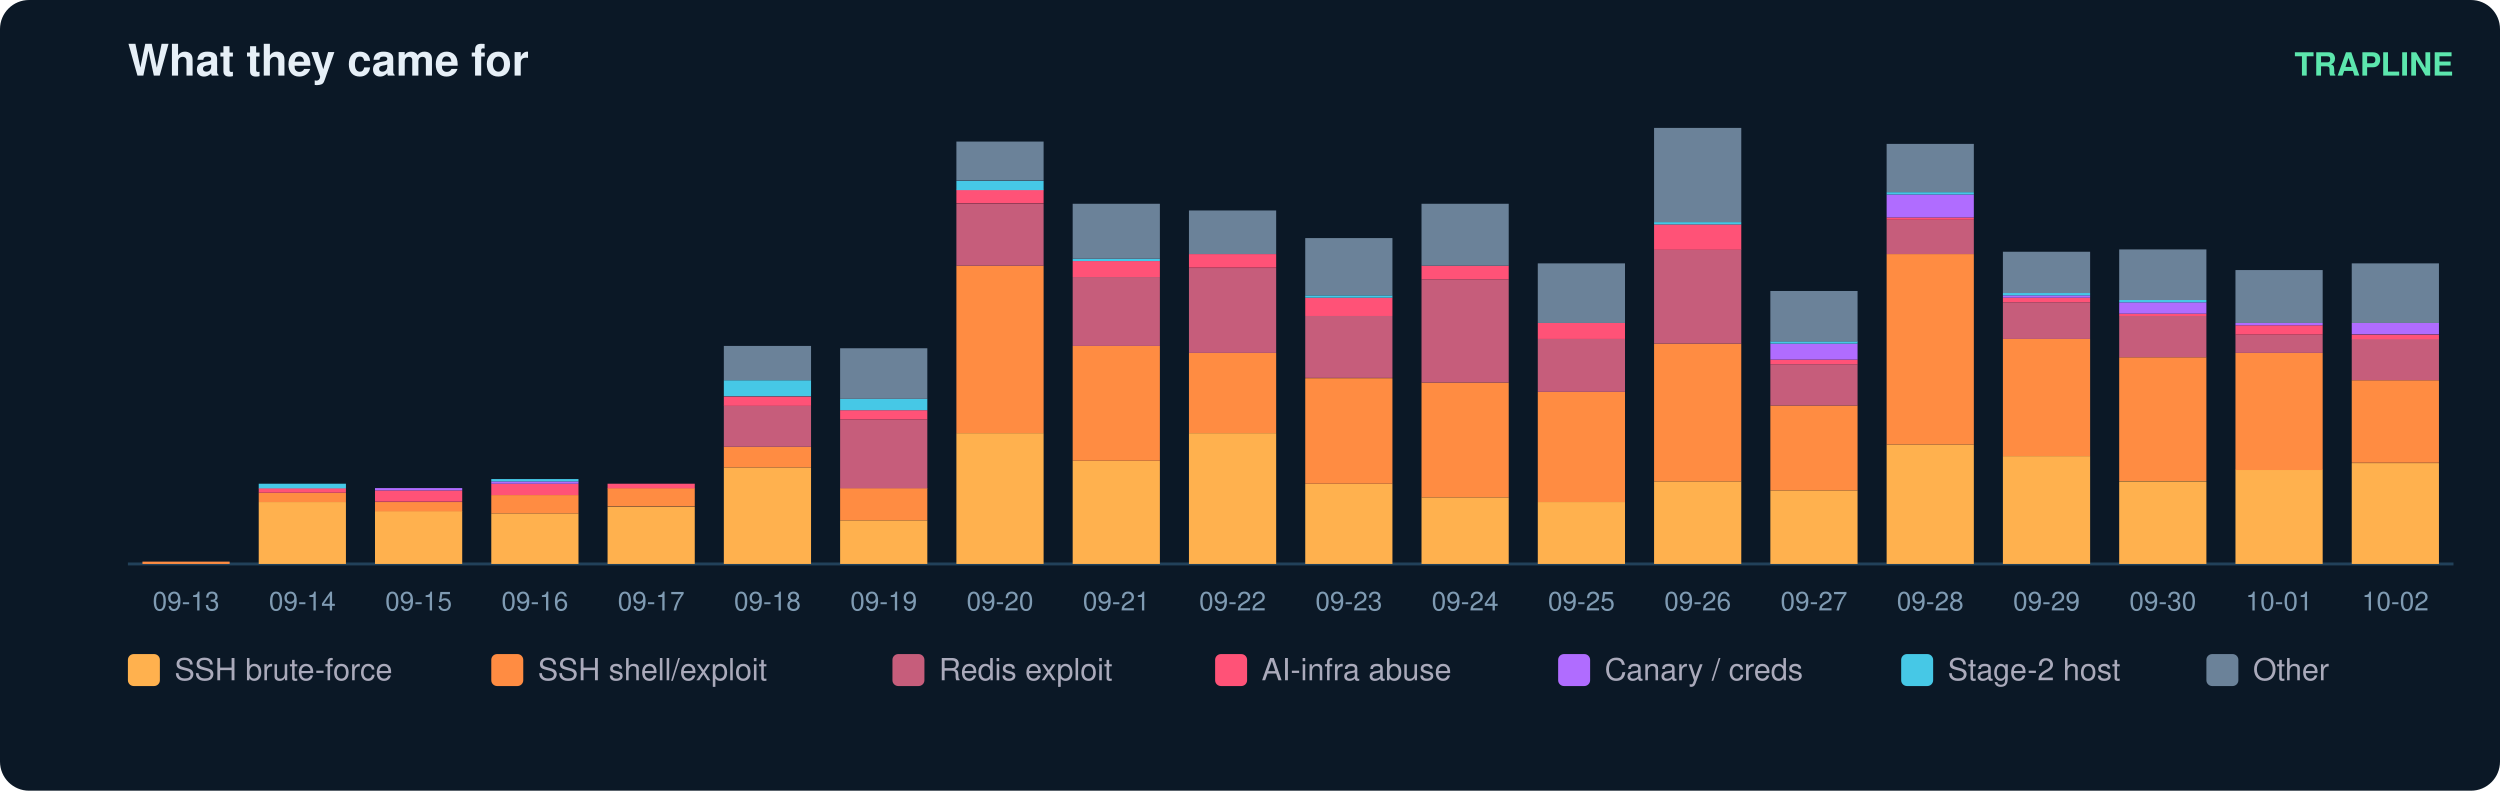
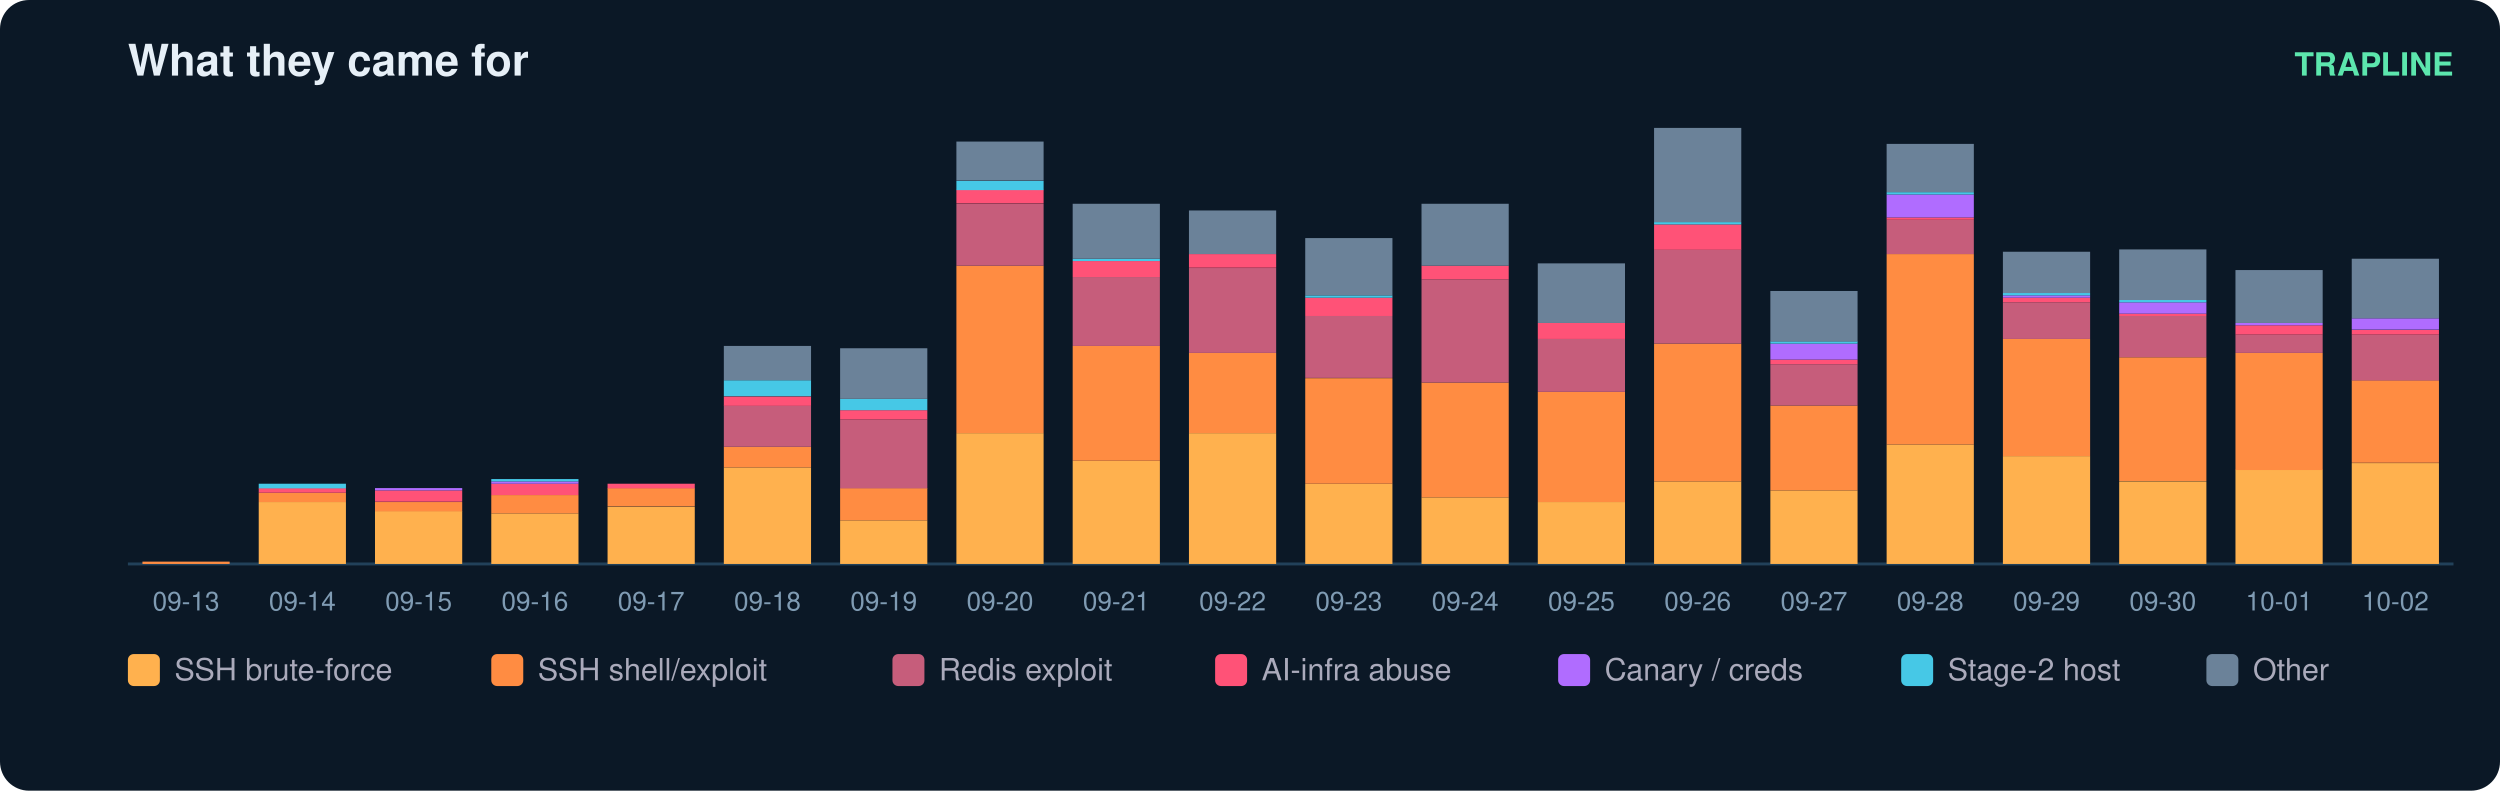
<svg xmlns="http://www.w3.org/2000/svg" width="860" height="272" viewBox="0 0 860 272" font-family="ui-sans-serif,Segoe UI,Helvetica,Arial">
  <rect width="860" height="272" rx="10" fill="#0b1826" />
  <text x="44" y="26" fill="#e6eff7" font-size="15" font-weight="700">What they came for</text>
  <text x="844" y="26" fill="#5ce6ad" font-size="11" text-anchor="end" font-weight="600">TRAPLINE</text>
  <line x1="44" y1="194" x2="844" y2="194" stroke="#22415a" />
  <rect x="49" y="193.2" width="30" height="0.8" fill="#ff8c42" />
  <text x="64.0" y="210.0" fill="#7f9bb3" font-size="9" text-anchor="middle">09-13</text>
  <rect x="89" y="172.7" width="30" height="21.3" fill="#ffb14e" />
  <rect x="89" y="169.5" width="30" height="3.2" fill="#ff8c42" />
  <rect x="89" y="167.9" width="30" height="1.6" fill="#ff5277" />
  <rect x="89" y="166.4" width="30" height="1.6" fill="#46c8e6" />
  <text x="104.0" y="210.0" fill="#7f9bb3" font-size="9" text-anchor="middle">09-14</text>
  <rect x="129" y="175.8" width="30" height="18.2" fill="#ffb14e" />
  <rect x="129" y="172.7" width="30" height="3.2" fill="#ff8c42" />
  <rect x="129" y="168.7" width="30" height="3.9" fill="#ff5277" />
  <rect x="129" y="167.9" width="30" height="0.8" fill="#b06cff" />
  <text x="144.0" y="210.0" fill="#7f9bb3" font-size="9" text-anchor="middle">09-15</text>
  <rect x="169" y="176.6" width="30" height="17.4" fill="#ffb14e" />
  <rect x="169" y="170.3" width="30" height="6.3" fill="#ff8c42" />
  <rect x="169" y="166.4" width="30" height="3.9" fill="#ff5277" />
  <rect x="169" y="165.6" width="30" height="0.8" fill="#b06cff" />
  <rect x="169" y="164.8" width="30" height="0.8" fill="#46c8e6" />
  <text x="184.0" y="210.0" fill="#7f9bb3" font-size="9" text-anchor="middle">09-16</text>
  <rect x="209" y="174.3" width="30" height="19.7" fill="#ffb14e" />
  <rect x="209" y="167.9" width="30" height="6.3" fill="#ff8c42" />
  <rect x="209" y="166.4" width="30" height="1.6" fill="#ff5277" />
  <text x="224.0" y="210.0" fill="#7f9bb3" font-size="9" text-anchor="middle">09-17</text>
  <rect x="249" y="160.8" width="30" height="33.2" fill="#ffb14e" />
  <rect x="249" y="153.7" width="30" height="7.1" fill="#ff8c42" />
  <rect x="249" y="139.5" width="30" height="14.2" fill="#c65d7b" />
  <rect x="249" y="136.4" width="30" height="3.2" fill="#ff5277" />
  <rect x="249" y="130.8" width="30" height="5.5" fill="#46c8e6" />
  <rect x="249" y="119.0" width="30" height="11.8" fill="#6b8299" />
  <text x="264.0" y="210.0" fill="#7f9bb3" font-size="9" text-anchor="middle">09-18</text>
  <rect x="289" y="179.0" width="30" height="15.0" fill="#ffb14e" />
  <rect x="289" y="167.9" width="30" height="11.1" fill="#ff8c42" />
  <rect x="289" y="144.3" width="30" height="23.7" fill="#c65d7b" />
  <rect x="289" y="141.1" width="30" height="3.2" fill="#ff5277" />
  <rect x="289" y="137.2" width="30" height="3.9" fill="#46c8e6" />
  <rect x="289" y="119.8" width="30" height="17.4" fill="#6b8299" />
  <text x="304.0" y="210.0" fill="#7f9bb3" font-size="9" text-anchor="middle">09-19</text>
  <rect x="329" y="149.0" width="30" height="45.0" fill="#ffb14e" />
  <rect x="329" y="91.4" width="30" height="57.6" fill="#ff8c42" />
  <rect x="329" y="70.1" width="30" height="21.3" fill="#c65d7b" />
  <rect x="329" y="65.3" width="30" height="4.7" fill="#ff5277" />
  <rect x="329" y="62.2" width="30" height="3.2" fill="#46c8e6" />
  <rect x="329" y="48.7" width="30" height="13.4" fill="#6b8299" />
  <text x="344.0" y="210.0" fill="#7f9bb3" font-size="9" text-anchor="middle">09-20</text>
  <rect x="369" y="158.5" width="30" height="35.5" fill="#ffb14e" />
  <rect x="369" y="119.0" width="30" height="39.5" fill="#ff8c42" />
  <rect x="369" y="95.3" width="30" height="23.7" fill="#c65d7b" />
  <rect x="369" y="89.8" width="30" height="5.5" fill="#ff5277" />
  <rect x="369" y="89.0" width="30" height="0.8" fill="#46c8e6" />
  <rect x="369" y="70.1" width="30" height="18.9" fill="#6b8299" />
  <text x="384.0" y="210.0" fill="#7f9bb3" font-size="9" text-anchor="middle">09-21</text>
  <rect x="409" y="149.0" width="30" height="45.0" fill="#ffb14e" />
  <rect x="409" y="121.4" width="30" height="27.6" fill="#ff8c42" />
  <rect x="409" y="92.2" width="30" height="29.2" fill="#c65d7b" />
  <rect x="409" y="87.4" width="30" height="4.7" fill="#ff5277" />
  <rect x="409" y="72.4" width="30" height="15.0" fill="#6b8299" />
  <text x="424.0" y="210.0" fill="#7f9bb3" font-size="9" text-anchor="middle">09-22</text>
  <rect x="449" y="166.4" width="30" height="27.6" fill="#ffb14e" />
  <rect x="449" y="130.1" width="30" height="36.3" fill="#ff8c42" />
  <rect x="449" y="108.7" width="30" height="21.3" fill="#c65d7b" />
  <rect x="449" y="102.4" width="30" height="6.3" fill="#ff5277" />
  <rect x="449" y="101.6" width="30" height="0.8" fill="#46c8e6" />
  <rect x="449" y="81.9" width="30" height="19.7" fill="#6b8299" />
  <text x="464.0" y="210.0" fill="#7f9bb3" font-size="9" text-anchor="middle">09-23</text>
  <rect x="489" y="171.1" width="30" height="22.9" fill="#ffb14e" />
  <rect x="489" y="131.6" width="30" height="39.5" fill="#ff8c42" />
  <rect x="489" y="96.1" width="30" height="35.5" fill="#c65d7b" />
  <rect x="489" y="91.4" width="30" height="4.7" fill="#ff5277" />
  <rect x="489" y="70.1" width="30" height="21.3" fill="#6b8299" />
  <text x="504.0" y="210.0" fill="#7f9bb3" font-size="9" text-anchor="middle">09-24</text>
  <rect x="529" y="172.7" width="30" height="21.3" fill="#ffb14e" />
  <rect x="529" y="134.8" width="30" height="37.9" fill="#ff8c42" />
  <rect x="529" y="116.6" width="30" height="18.2" fill="#c65d7b" />
  <rect x="529" y="111.1" width="30" height="5.5" fill="#ff5277" />
  <rect x="529" y="90.6" width="30" height="20.5" fill="#6b8299" />
  <text x="544.0" y="210.0" fill="#7f9bb3" font-size="9" text-anchor="middle">09-25</text>
  <rect x="569" y="165.6" width="30" height="28.4" fill="#ffb14e" />
  <rect x="569" y="118.2" width="30" height="47.4" fill="#ff8c42" />
  <rect x="569" y="85.8" width="30" height="32.4" fill="#c65d7b" />
  <rect x="569" y="77.2" width="30" height="8.7" fill="#ff5277" />
  <rect x="569" y="76.4" width="30" height="0.8" fill="#46c8e6" />
  <rect x="569" y="44.0" width="30" height="32.4" fill="#6b8299" />
  <text x="584.0" y="210.0" fill="#7f9bb3" font-size="9" text-anchor="middle">09-26</text>
  <rect x="609" y="168.7" width="30" height="25.3" fill="#ffb14e" />
  <rect x="609" y="139.5" width="30" height="29.2" fill="#ff8c42" />
  <rect x="609" y="125.3" width="30" height="14.2" fill="#c65d7b" />
  <rect x="609" y="123.7" width="30" height="1.6" fill="#ff5277" />
  <rect x="609" y="118.2" width="30" height="5.5" fill="#b06cff" />
  <rect x="609" y="117.4" width="30" height="0.8" fill="#46c8e6" />
  <rect x="609" y="100.1" width="30" height="17.4" fill="#6b8299" />
  <text x="624.0" y="210.0" fill="#7f9bb3" font-size="9" text-anchor="middle">09-27</text>
  <rect x="649" y="152.9" width="30" height="41.1" fill="#ffb14e" />
  <rect x="649" y="87.4" width="30" height="65.5" fill="#ff8c42" />
  <rect x="649" y="75.6" width="30" height="11.8" fill="#c65d7b" />
  <rect x="649" y="74.8" width="30" height="0.8" fill="#ff5277" />
  <rect x="649" y="66.9" width="30" height="7.9" fill="#b06cff" />
  <rect x="649" y="66.1" width="30" height="0.8" fill="#46c8e6" />
  <rect x="649" y="49.5" width="30" height="16.6" fill="#6b8299" />
  <text x="664.0" y="210.0" fill="#7f9bb3" font-size="9" text-anchor="middle">09-28</text>
  <rect x="689" y="156.9" width="30" height="37.1" fill="#ffb14e" />
  <rect x="689" y="116.6" width="30" height="40.3" fill="#ff8c42" />
  <rect x="689" y="104.0" width="30" height="12.6" fill="#c65d7b" />
  <rect x="689" y="102.4" width="30" height="1.6" fill="#ff5277" />
  <rect x="689" y="101.6" width="30" height="0.8" fill="#b06cff" />
  <rect x="689" y="100.8" width="30" height="0.8" fill="#46c8e6" />
  <rect x="689" y="86.6" width="30" height="14.2" fill="#6b8299" />
  <text x="704.0" y="210.0" fill="#7f9bb3" font-size="9" text-anchor="middle">09-29</text>
  <rect x="729" y="165.6" width="30" height="28.4" fill="#ffb14e" />
  <rect x="729" y="122.9" width="30" height="42.6" fill="#ff8c42" />
  <rect x="729" y="108.7" width="30" height="14.2" fill="#c65d7b" />
  <rect x="729" y="107.9" width="30" height="0.8" fill="#ff5277" />
  <rect x="729" y="104.0" width="30" height="3.9" fill="#b06cff" />
  <rect x="729" y="103.2" width="30" height="0.8" fill="#46c8e6" />
  <rect x="729" y="85.8" width="30" height="17.4" fill="#6b8299" />
  <text x="744.0" y="210.0" fill="#7f9bb3" font-size="9" text-anchor="middle">09-30</text>
  <rect x="769" y="161.6" width="30" height="32.4" fill="#ffb14e" />
  <rect x="769" y="121.4" width="30" height="40.3" fill="#ff8c42" />
  <rect x="769" y="115.1" width="30" height="6.3" fill="#c65d7b" />
  <rect x="769" y="111.9" width="30" height="3.2" fill="#ff5277" />
  <rect x="769" y="111.1" width="30" height="0.8" fill="#b06cff" />
  <rect x="769" y="92.9" width="30" height="18.2" fill="#6b8299" />
  <text x="784.0" y="210.0" fill="#7f9bb3" font-size="9" text-anchor="middle">10-01</text>
  <rect x="809" y="159.3" width="30" height="34.7" fill="#ffb14e" />
  <rect x="809" y="130.8" width="30" height="28.4" fill="#ff8c42" />
-   <rect x="809" y="116.6" width="30" height="14.2" fill="#c65d7b" />
-   <rect x="809" y="115.1" width="30" height="1.6" fill="#ff5277" />
-   <rect x="809" y="111.1" width="30" height="3.9" fill="#b06cff" />
-   <rect x="809" y="90.6" width="30" height="20.5" fill="#6b8299" />
+   <rect x="809" y="115.1" width="30" height="15.8" fill="#c65d7b" />
+   <rect x="809" y="113.5" width="30" height="1.6" fill="#ff5277" />
+   <rect x="809" y="109.5" width="30" height="3.9" fill="#b06cff" />
+   <rect x="809" y="89.0" width="30" height="20.5" fill="#6b8299" />
  <text x="824.0" y="210.0" fill="#7f9bb3" font-size="9" text-anchor="middle">10-02</text>
  <rect x="44" y="225" width="11" height="11" rx="2" fill="#ffb14e" />
  <text x="60" y="234" fill="#aab" font-size="10.5">SSH brute-force</text>
  <rect x="169" y="225" width="11" height="11" rx="2" fill="#ff8c42" />
  <text x="185" y="234" fill="#aab" font-size="10.5">SSH shell/exploit</text>
  <rect x="307" y="225" width="11" height="11" rx="2" fill="#c65d7b" />
  <text x="323" y="234" fill="#aab" font-size="10.5">Redis exploit</text>
  <rect x="418" y="225" width="11" height="11" rx="2" fill="#ff5277" />
  <text x="434" y="234" fill="#aab" font-size="10.5">AI-infra abuse</text>
  <rect x="536" y="225" width="11" height="11" rx="2" fill="#b06cff" />
  <text x="552" y="234" fill="#aab" font-size="10.5">Canary / creds</text>
  <rect x="654" y="225" width="11" height="11" rx="2" fill="#46c8e6" />
  <text x="670" y="234" fill="#aab" font-size="10.5">Stage-2 host</text>
  <rect x="759" y="225" width="11" height="11" rx="2" fill="#6b8299" />
  <text x="775" y="234" fill="#aab" font-size="10.5">Other</text>
</svg>
